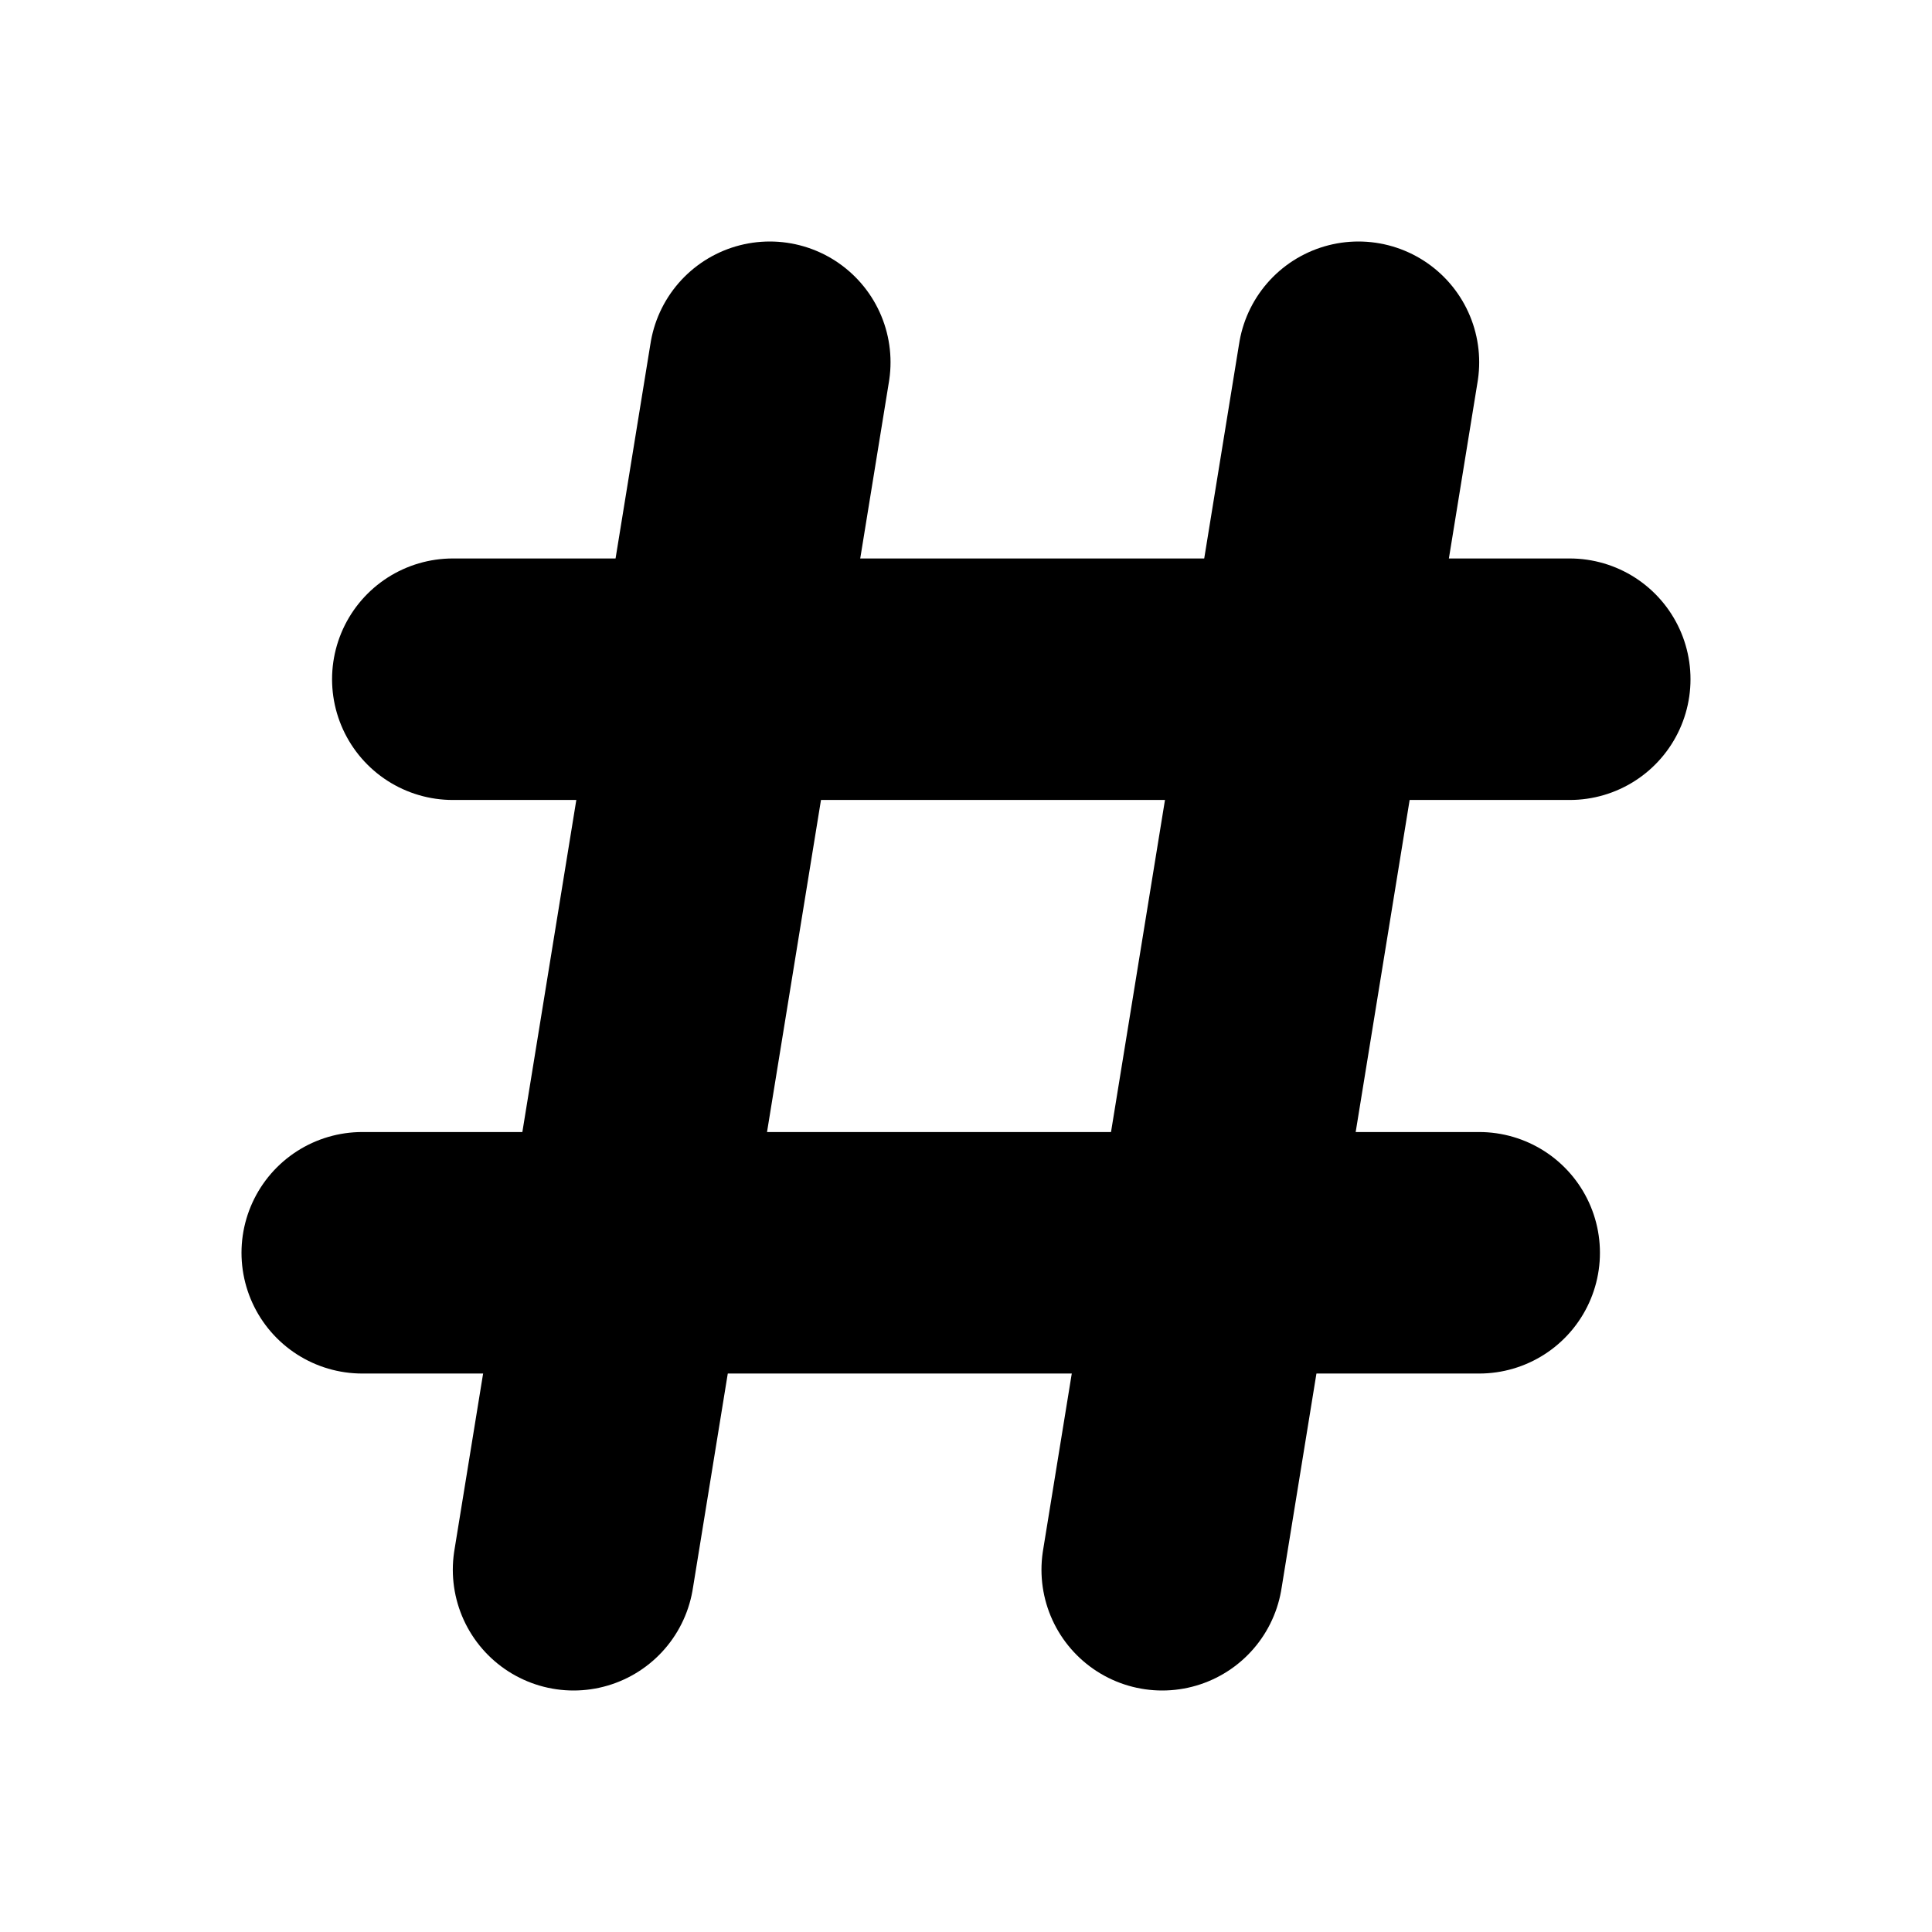
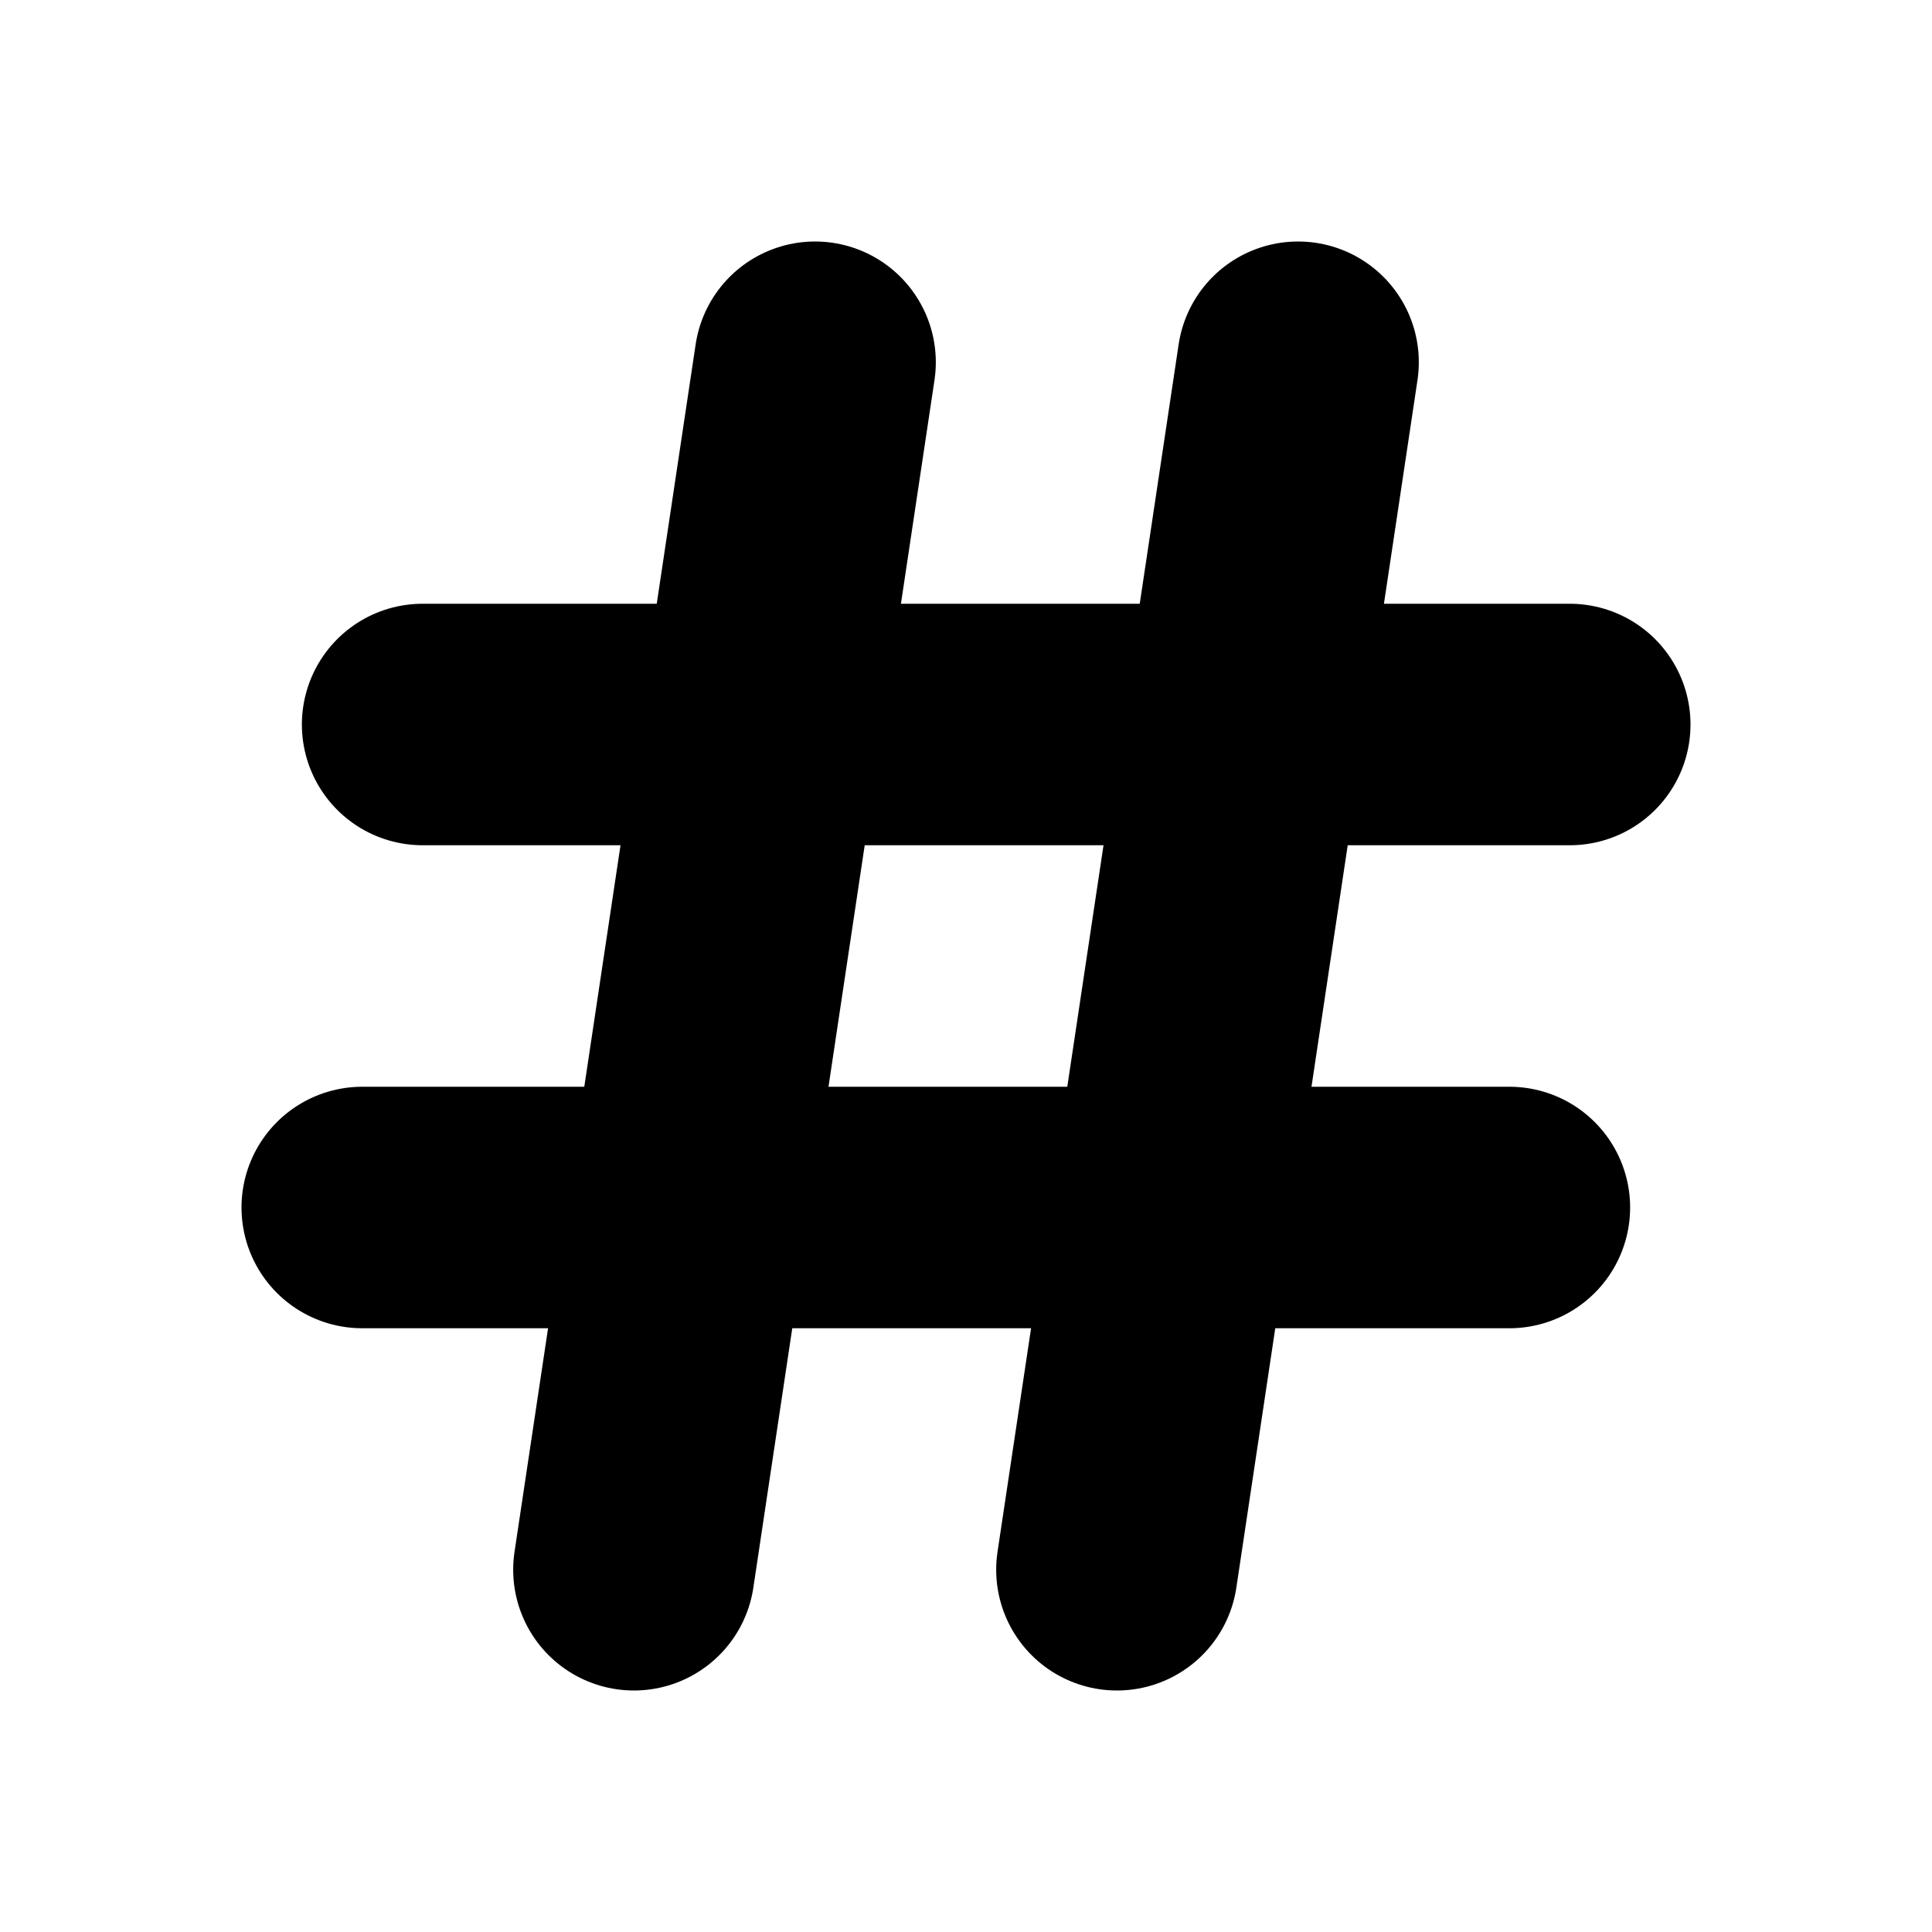
<svg xmlns="http://www.w3.org/2000/svg" viewBox="0 0 16 16" fill="none" stroke="currentColor" stroke-width="2" stroke-linecap="round" stroke-linejoin="round">
-   <path d="M6.375 3L4.75 13" />
-   <path d="M11.25 3L9.625 13" />
-   <path d="M3.75 5.625H13" />
-   <path d="M3 10.375H12.25" />
+   <path d="M6.75 3L5.25 13" />
+   <path d="M10.75 3L9.25 13" />
+   <path d="M3.5 6H13" />
+   <path d="M3 10H12.5" />
</svg>
